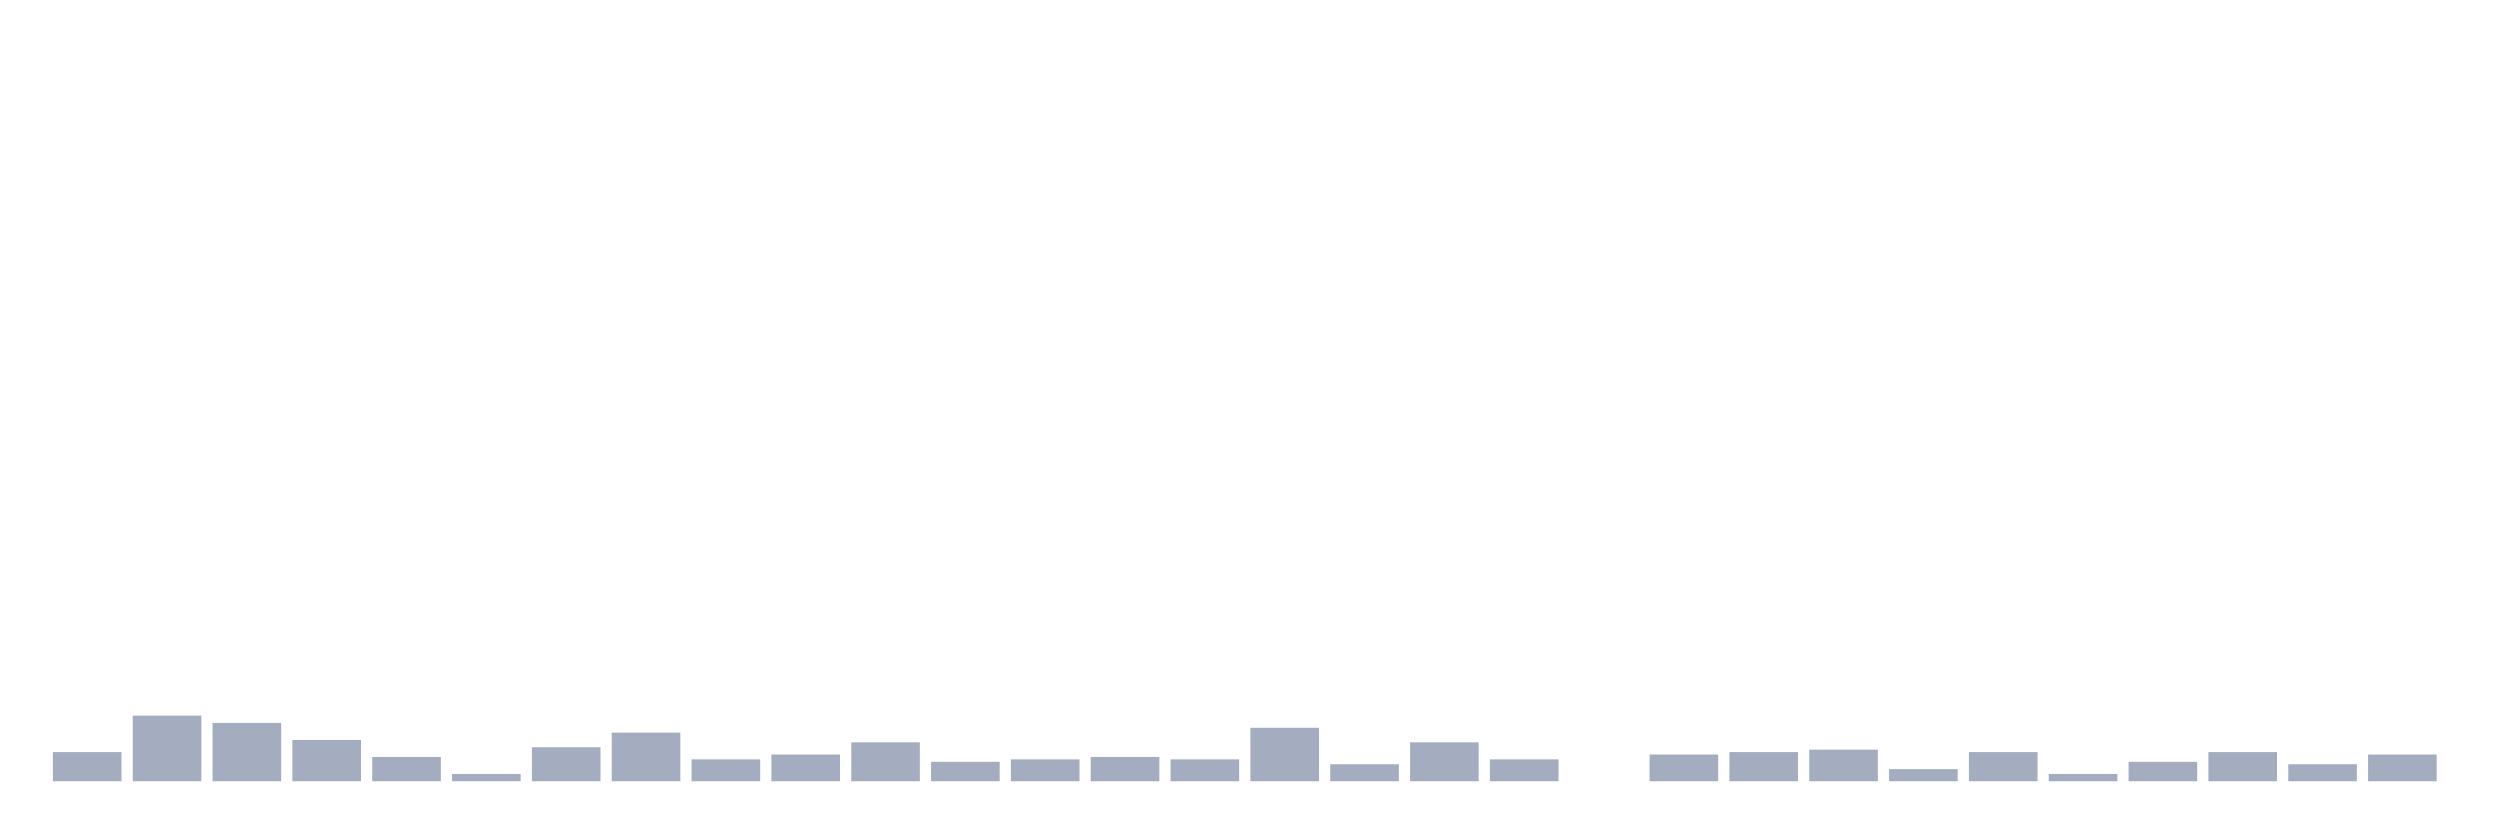
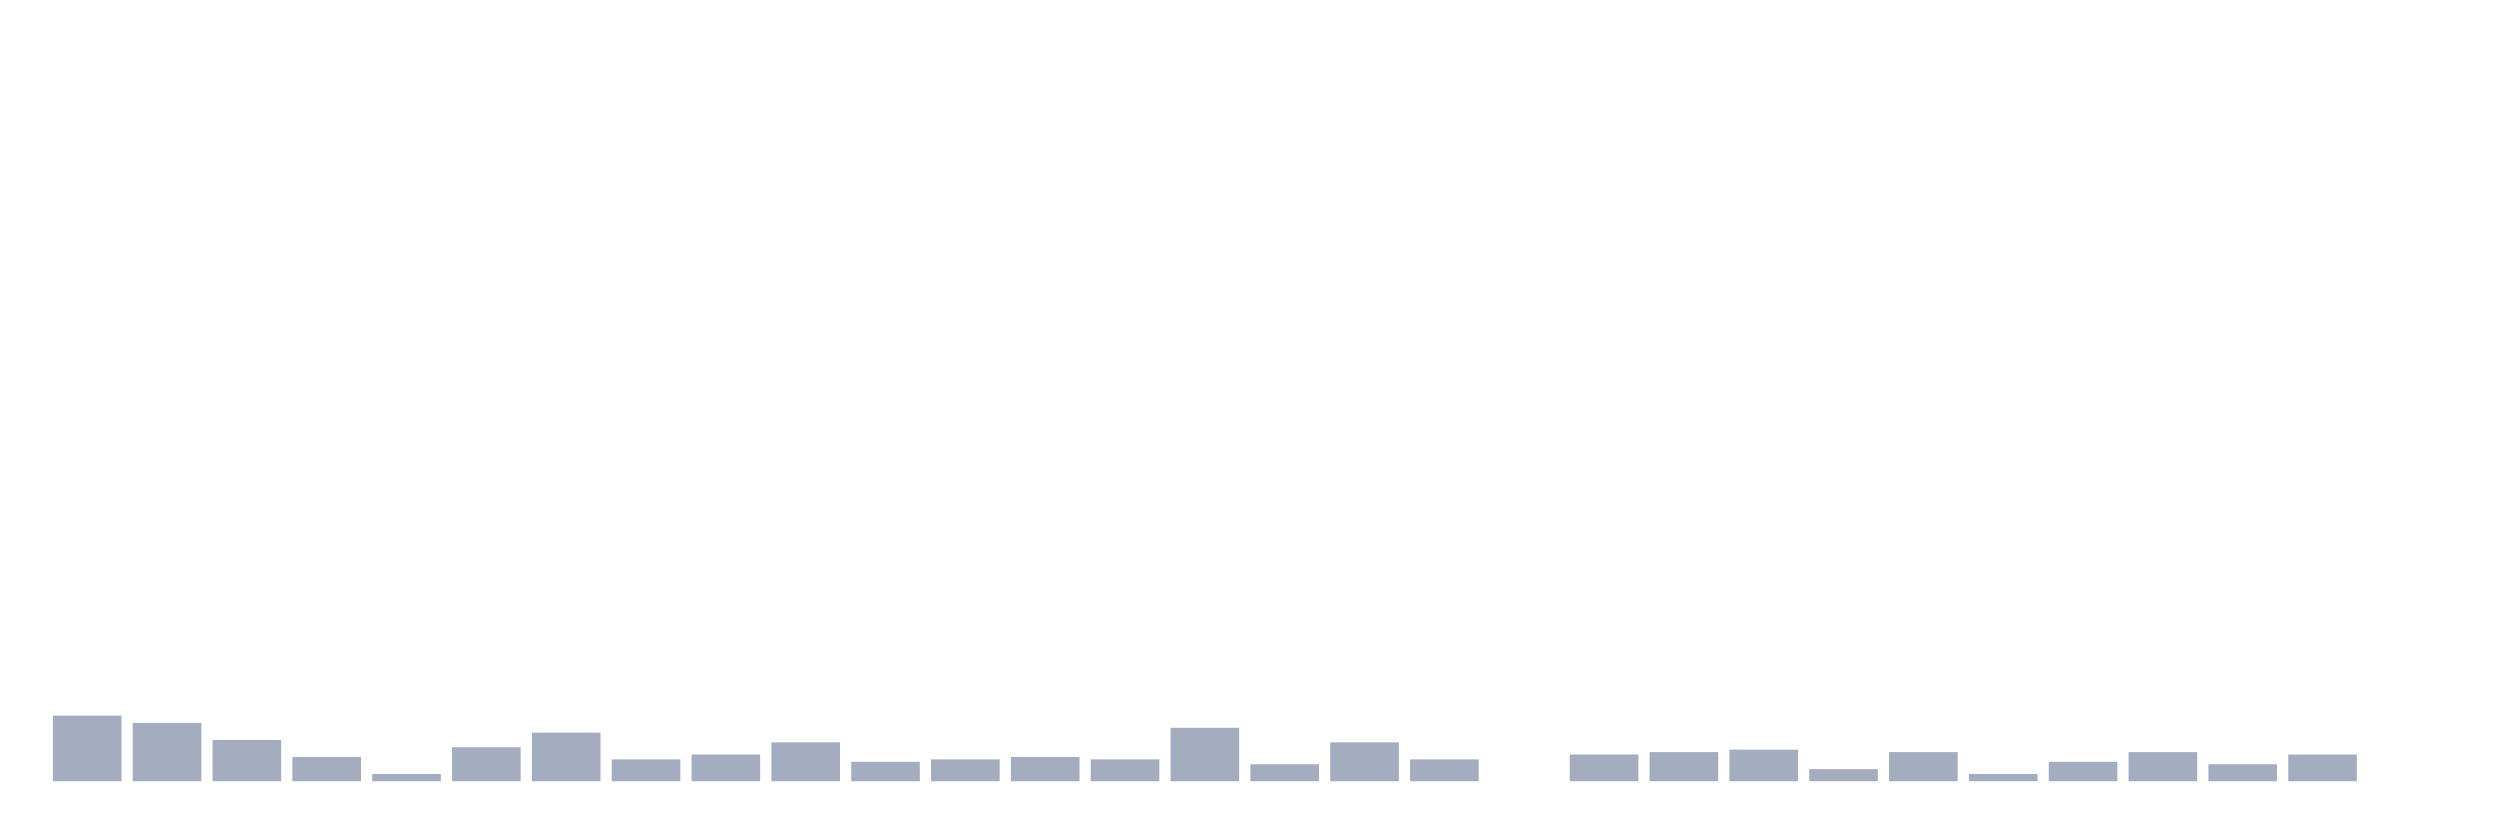
<svg xmlns="http://www.w3.org/2000/svg" viewBox="0 0 480 160">
  <g transform="translate(10,10)">
-     <rect class="bar" x="0.153" width="13.175" y="134.4" height="5.6" fill="rgb(164,173,192)" />
-     <rect class="bar" x="15.482" width="13.175" y="127.4" height="12.6" fill="rgb(164,173,192)" />
-     <rect class="bar" x="30.81" width="13.175" y="128.8" height="11.2" fill="rgb(164,173,192)" />
-     <rect class="bar" x="46.138" width="13.175" y="132.067" height="7.933" fill="rgb(164,173,192)" />
-     <rect class="bar" x="61.466" width="13.175" y="135.333" height="4.667" fill="rgb(164,173,192)" />
-     <rect class="bar" x="76.794" width="13.175" y="138.6" height="1.4" fill="rgb(164,173,192)" />
-     <rect class="bar" x="92.123" width="13.175" y="133.467" height="6.533" fill="rgb(164,173,192)" />
-     <rect class="bar" x="107.451" width="13.175" y="130.667" height="9.333" fill="rgb(164,173,192)" />
-     <rect class="bar" x="122.779" width="13.175" y="135.8" height="4.2" fill="rgb(164,173,192)" />
-     <rect class="bar" x="138.107" width="13.175" y="134.867" height="5.133" fill="rgb(164,173,192)" />
-     <rect class="bar" x="153.436" width="13.175" y="132.533" height="7.467" fill="rgb(164,173,192)" />
-     <rect class="bar" x="168.764" width="13.175" y="136.267" height="3.733" fill="rgb(164,173,192)" />
-     <rect class="bar" x="184.092" width="13.175" y="135.8" height="4.2" fill="rgb(164,173,192)" />
-     <rect class="bar" x="199.42" width="13.175" y="135.333" height="4.667" fill="rgb(164,173,192)" />
-     <rect class="bar" x="214.748" width="13.175" y="135.8" height="4.2" fill="rgb(164,173,192)" />
-     <rect class="bar" x="230.077" width="13.175" y="129.733" height="10.267" fill="rgb(164,173,192)" />
-     <rect class="bar" x="245.405" width="13.175" y="136.733" height="3.267" fill="rgb(164,173,192)" />
-     <rect class="bar" x="260.733" width="13.175" y="132.533" height="7.467" fill="rgb(164,173,192)" />
-     <rect class="bar" x="276.061" width="13.175" y="135.8" height="4.2" fill="rgb(164,173,192)" />
-     <rect class="bar" x="291.39" width="13.175" y="140" height="0" fill="rgb(164,173,192)" />
-     <rect class="bar" x="306.718" width="13.175" y="134.867" height="5.133" fill="rgb(164,173,192)" />
-     <rect class="bar" x="322.046" width="13.175" y="134.4" height="5.6" fill="rgb(164,173,192)" />
-     <rect class="bar" x="337.374" width="13.175" y="133.933" height="6.067" fill="rgb(164,173,192)" />
-     <rect class="bar" x="352.702" width="13.175" y="137.667" height="2.333" fill="rgb(164,173,192)" />
-     <rect class="bar" x="368.031" width="13.175" y="134.4" height="5.6" fill="rgb(164,173,192)" />
-     <rect class="bar" x="383.359" width="13.175" y="138.6" height="1.4" fill="rgb(164,173,192)" />
-     <rect class="bar" x="398.687" width="13.175" y="136.267" height="3.733" fill="rgb(164,173,192)" />
-     <rect class="bar" x="414.015" width="13.175" y="134.4" height="5.6" fill="rgb(164,173,192)" />
-     <rect class="bar" x="429.344" width="13.175" y="136.733" height="3.267" fill="rgb(164,173,192)" />
-     <rect class="bar" x="444.672" width="13.175" y="134.867" height="5.133" fill="rgb(164,173,192)" />
+     <rect class="bar" x="0.153" width="13.175" y="127.4" height="12.6" fill="rgb(164,173,192)" />
+     <rect class="bar" x="15.482" width="13.175" y="128.8" height="11.2" fill="rgb(164,173,192)" />
+     <rect class="bar" x="30.81" width="13.175" y="132.067" height="7.933" fill="rgb(164,173,192)" />
+     <rect class="bar" x="46.138" width="13.175" y="135.333" height="4.667" fill="rgb(164,173,192)" />
+     <rect class="bar" x="61.466" width="13.175" y="138.6" height="1.4" fill="rgb(164,173,192)" />
+     <rect class="bar" x="76.794" width="13.175" y="133.467" height="6.533" fill="rgb(164,173,192)" />
+     <rect class="bar" x="92.123" width="13.175" y="130.667" height="9.333" fill="rgb(164,173,192)" />
+     <rect class="bar" x="107.451" width="13.175" y="135.8" height="4.2" fill="rgb(164,173,192)" />
+     <rect class="bar" x="122.779" width="13.175" y="134.867" height="5.133" fill="rgb(164,173,192)" />
+     <rect class="bar" x="138.107" width="13.175" y="132.533" height="7.467" fill="rgb(164,173,192)" />
+     <rect class="bar" x="153.436" width="13.175" y="136.267" height="3.733" fill="rgb(164,173,192)" />
+     <rect class="bar" x="168.764" width="13.175" y="135.8" height="4.2" fill="rgb(164,173,192)" />
+     <rect class="bar" x="184.092" width="13.175" y="135.333" height="4.667" fill="rgb(164,173,192)" />
+     <rect class="bar" x="199.42" width="13.175" y="135.8" height="4.2" fill="rgb(164,173,192)" />
+     <rect class="bar" x="214.748" width="13.175" y="129.733" height="10.267" fill="rgb(164,173,192)" />
+     <rect class="bar" x="230.077" width="13.175" y="136.733" height="3.267" fill="rgb(164,173,192)" />
+     <rect class="bar" x="245.405" width="13.175" y="132.533" height="7.467" fill="rgb(164,173,192)" />
+     <rect class="bar" x="260.733" width="13.175" y="135.8" height="4.2" fill="rgb(164,173,192)" />
+     <rect class="bar" x="276.061" width="13.175" y="140" height="0" fill="rgb(164,173,192)" />
+     <rect class="bar" x="291.39" width="13.175" y="134.867" height="5.133" fill="rgb(164,173,192)" />
+     <rect class="bar" x="306.718" width="13.175" y="134.4" height="5.6" fill="rgb(164,173,192)" />
+     <rect class="bar" x="322.046" width="13.175" y="133.933" height="6.067" fill="rgb(164,173,192)" />
+     <rect class="bar" x="337.374" width="13.175" y="137.667" height="2.333" fill="rgb(164,173,192)" />
+     <rect class="bar" x="352.702" width="13.175" y="134.4" height="5.6" fill="rgb(164,173,192)" />
+     <rect class="bar" x="368.031" width="13.175" y="138.6" height="1.4" fill="rgb(164,173,192)" />
+     <rect class="bar" x="383.359" width="13.175" y="136.267" height="3.733" fill="rgb(164,173,192)" />
+     <rect class="bar" x="398.687" width="13.175" y="134.4" height="5.6" fill="rgb(164,173,192)" />
+     <rect class="bar" x="414.015" width="13.175" y="136.733" height="3.267" fill="rgb(164,173,192)" />
+     <rect class="bar" x="429.344" width="13.175" y="134.867" height="5.133" fill="rgb(164,173,192)" />
+     <rect class="bar" x="444.672" width="13.175" y="140" height="0" fill="rgb(164,173,192)" />
  </g>
</svg>
